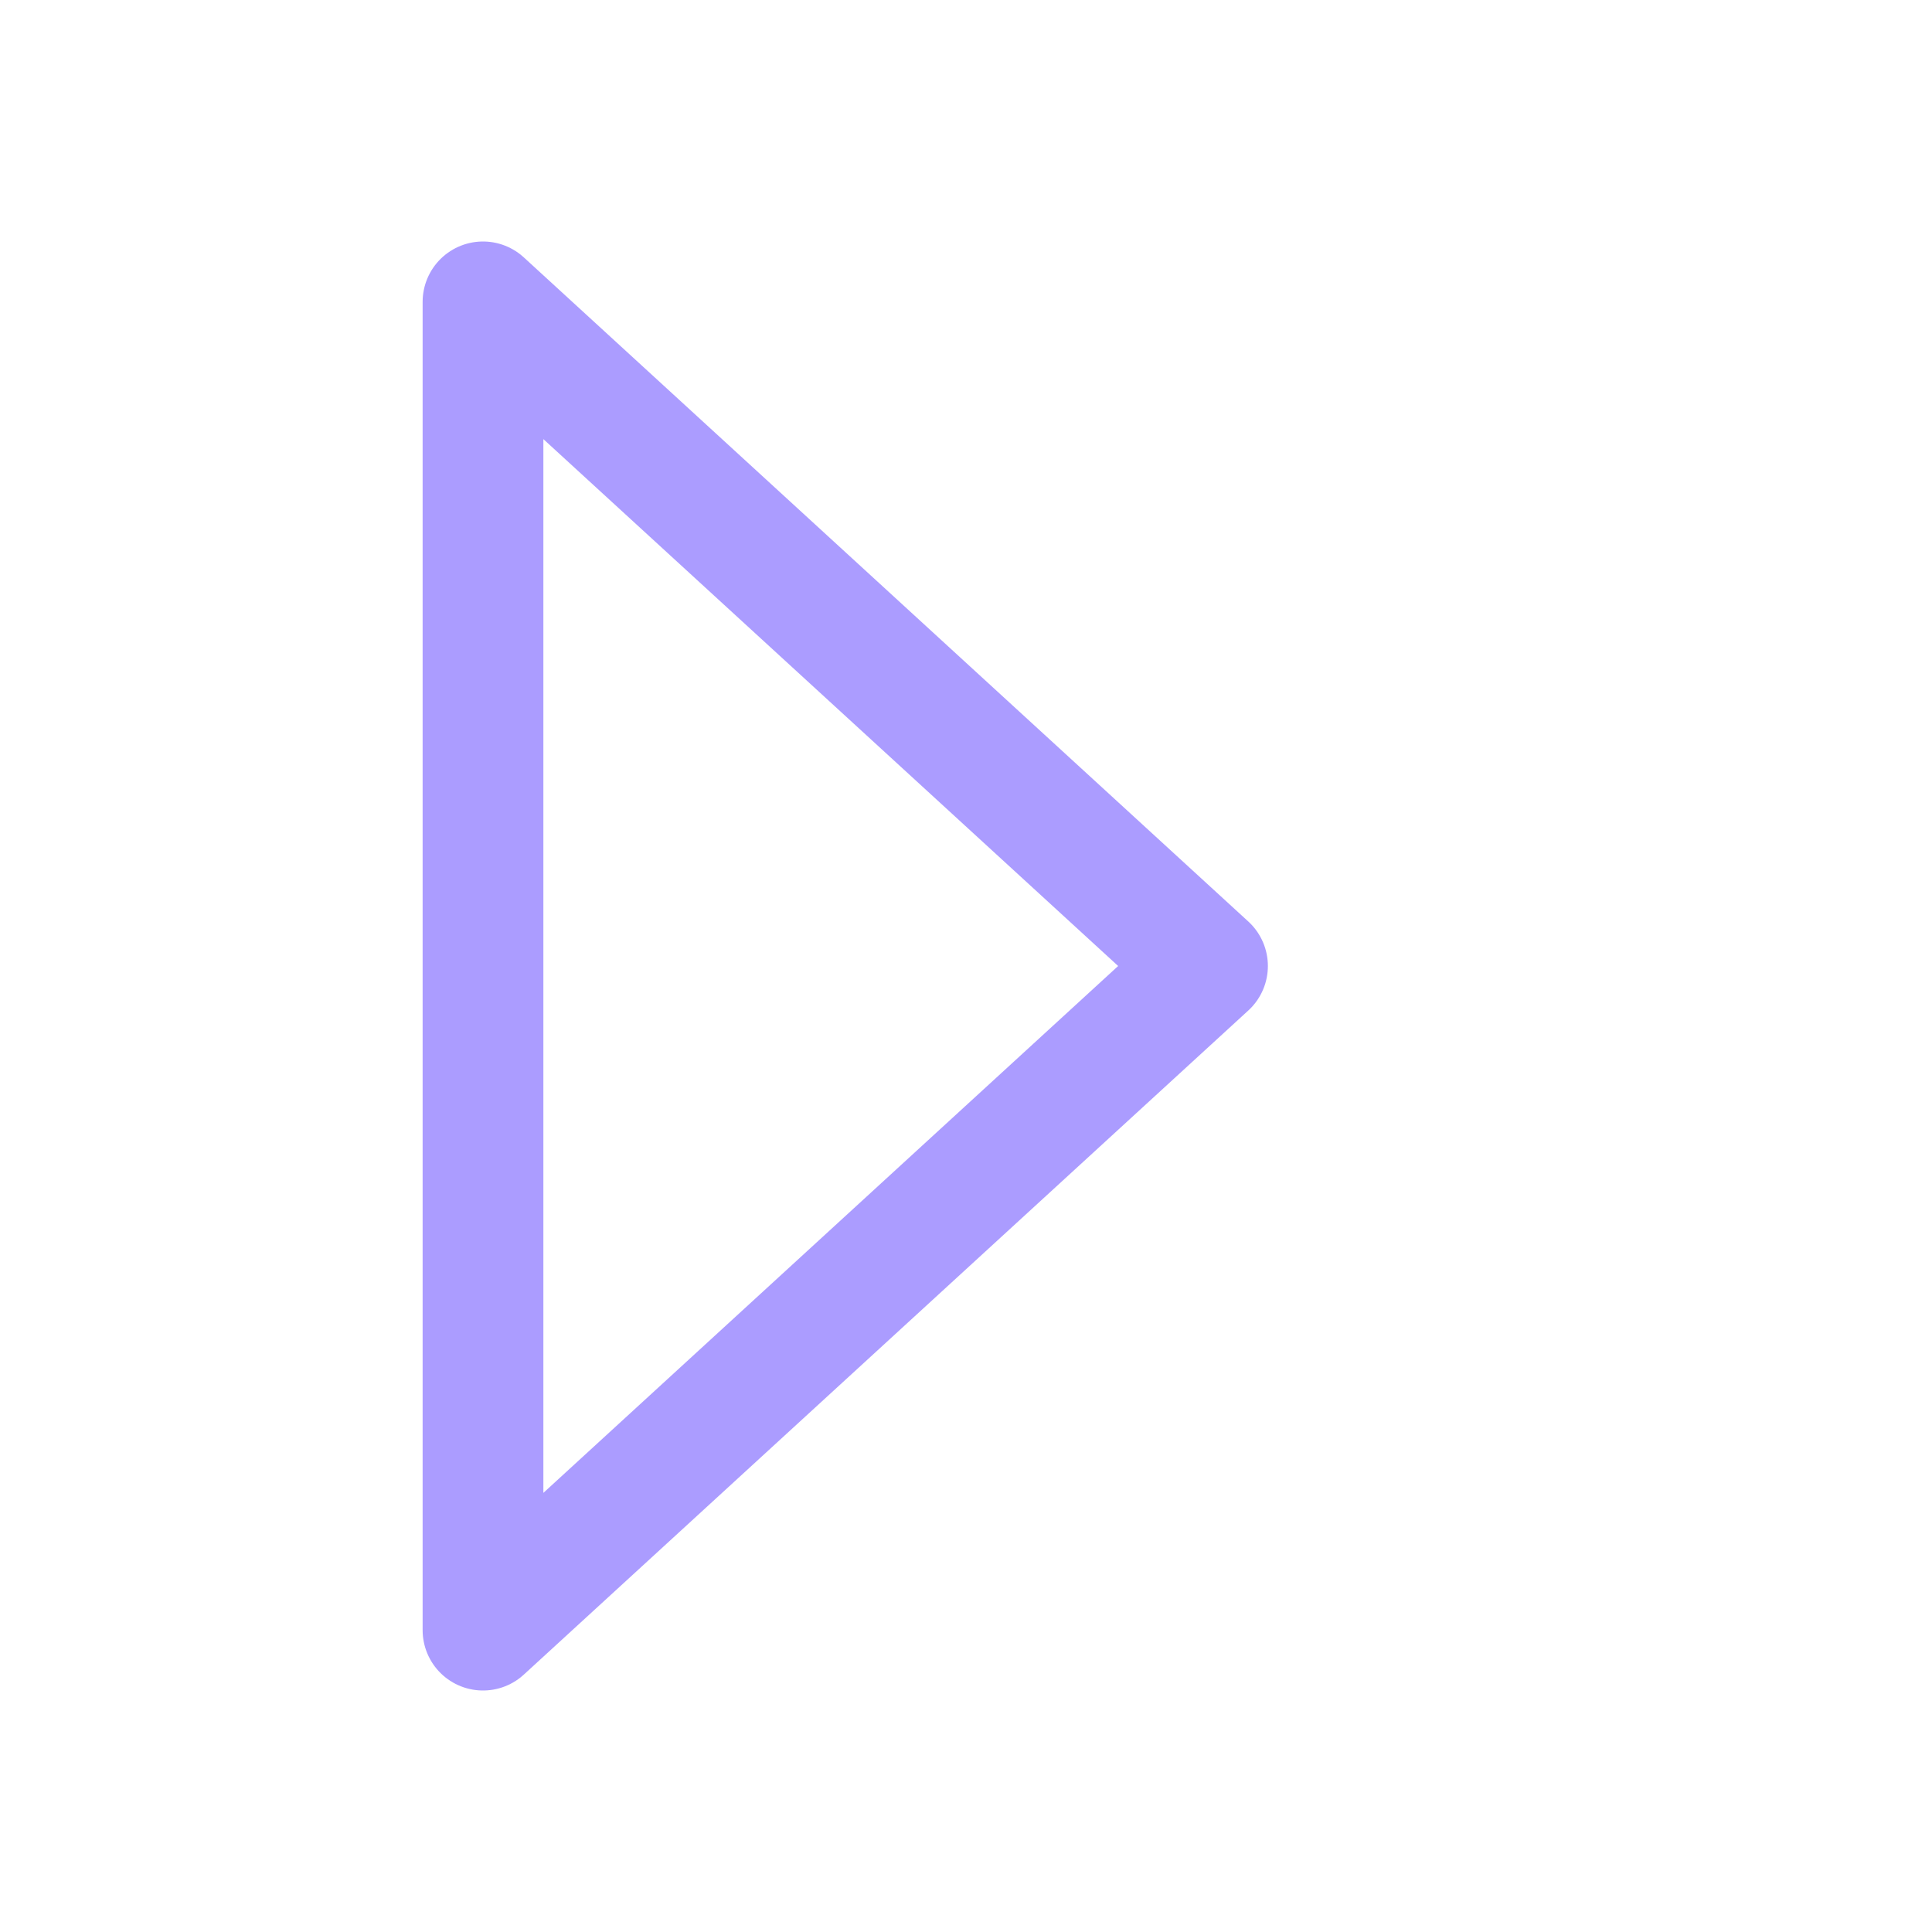
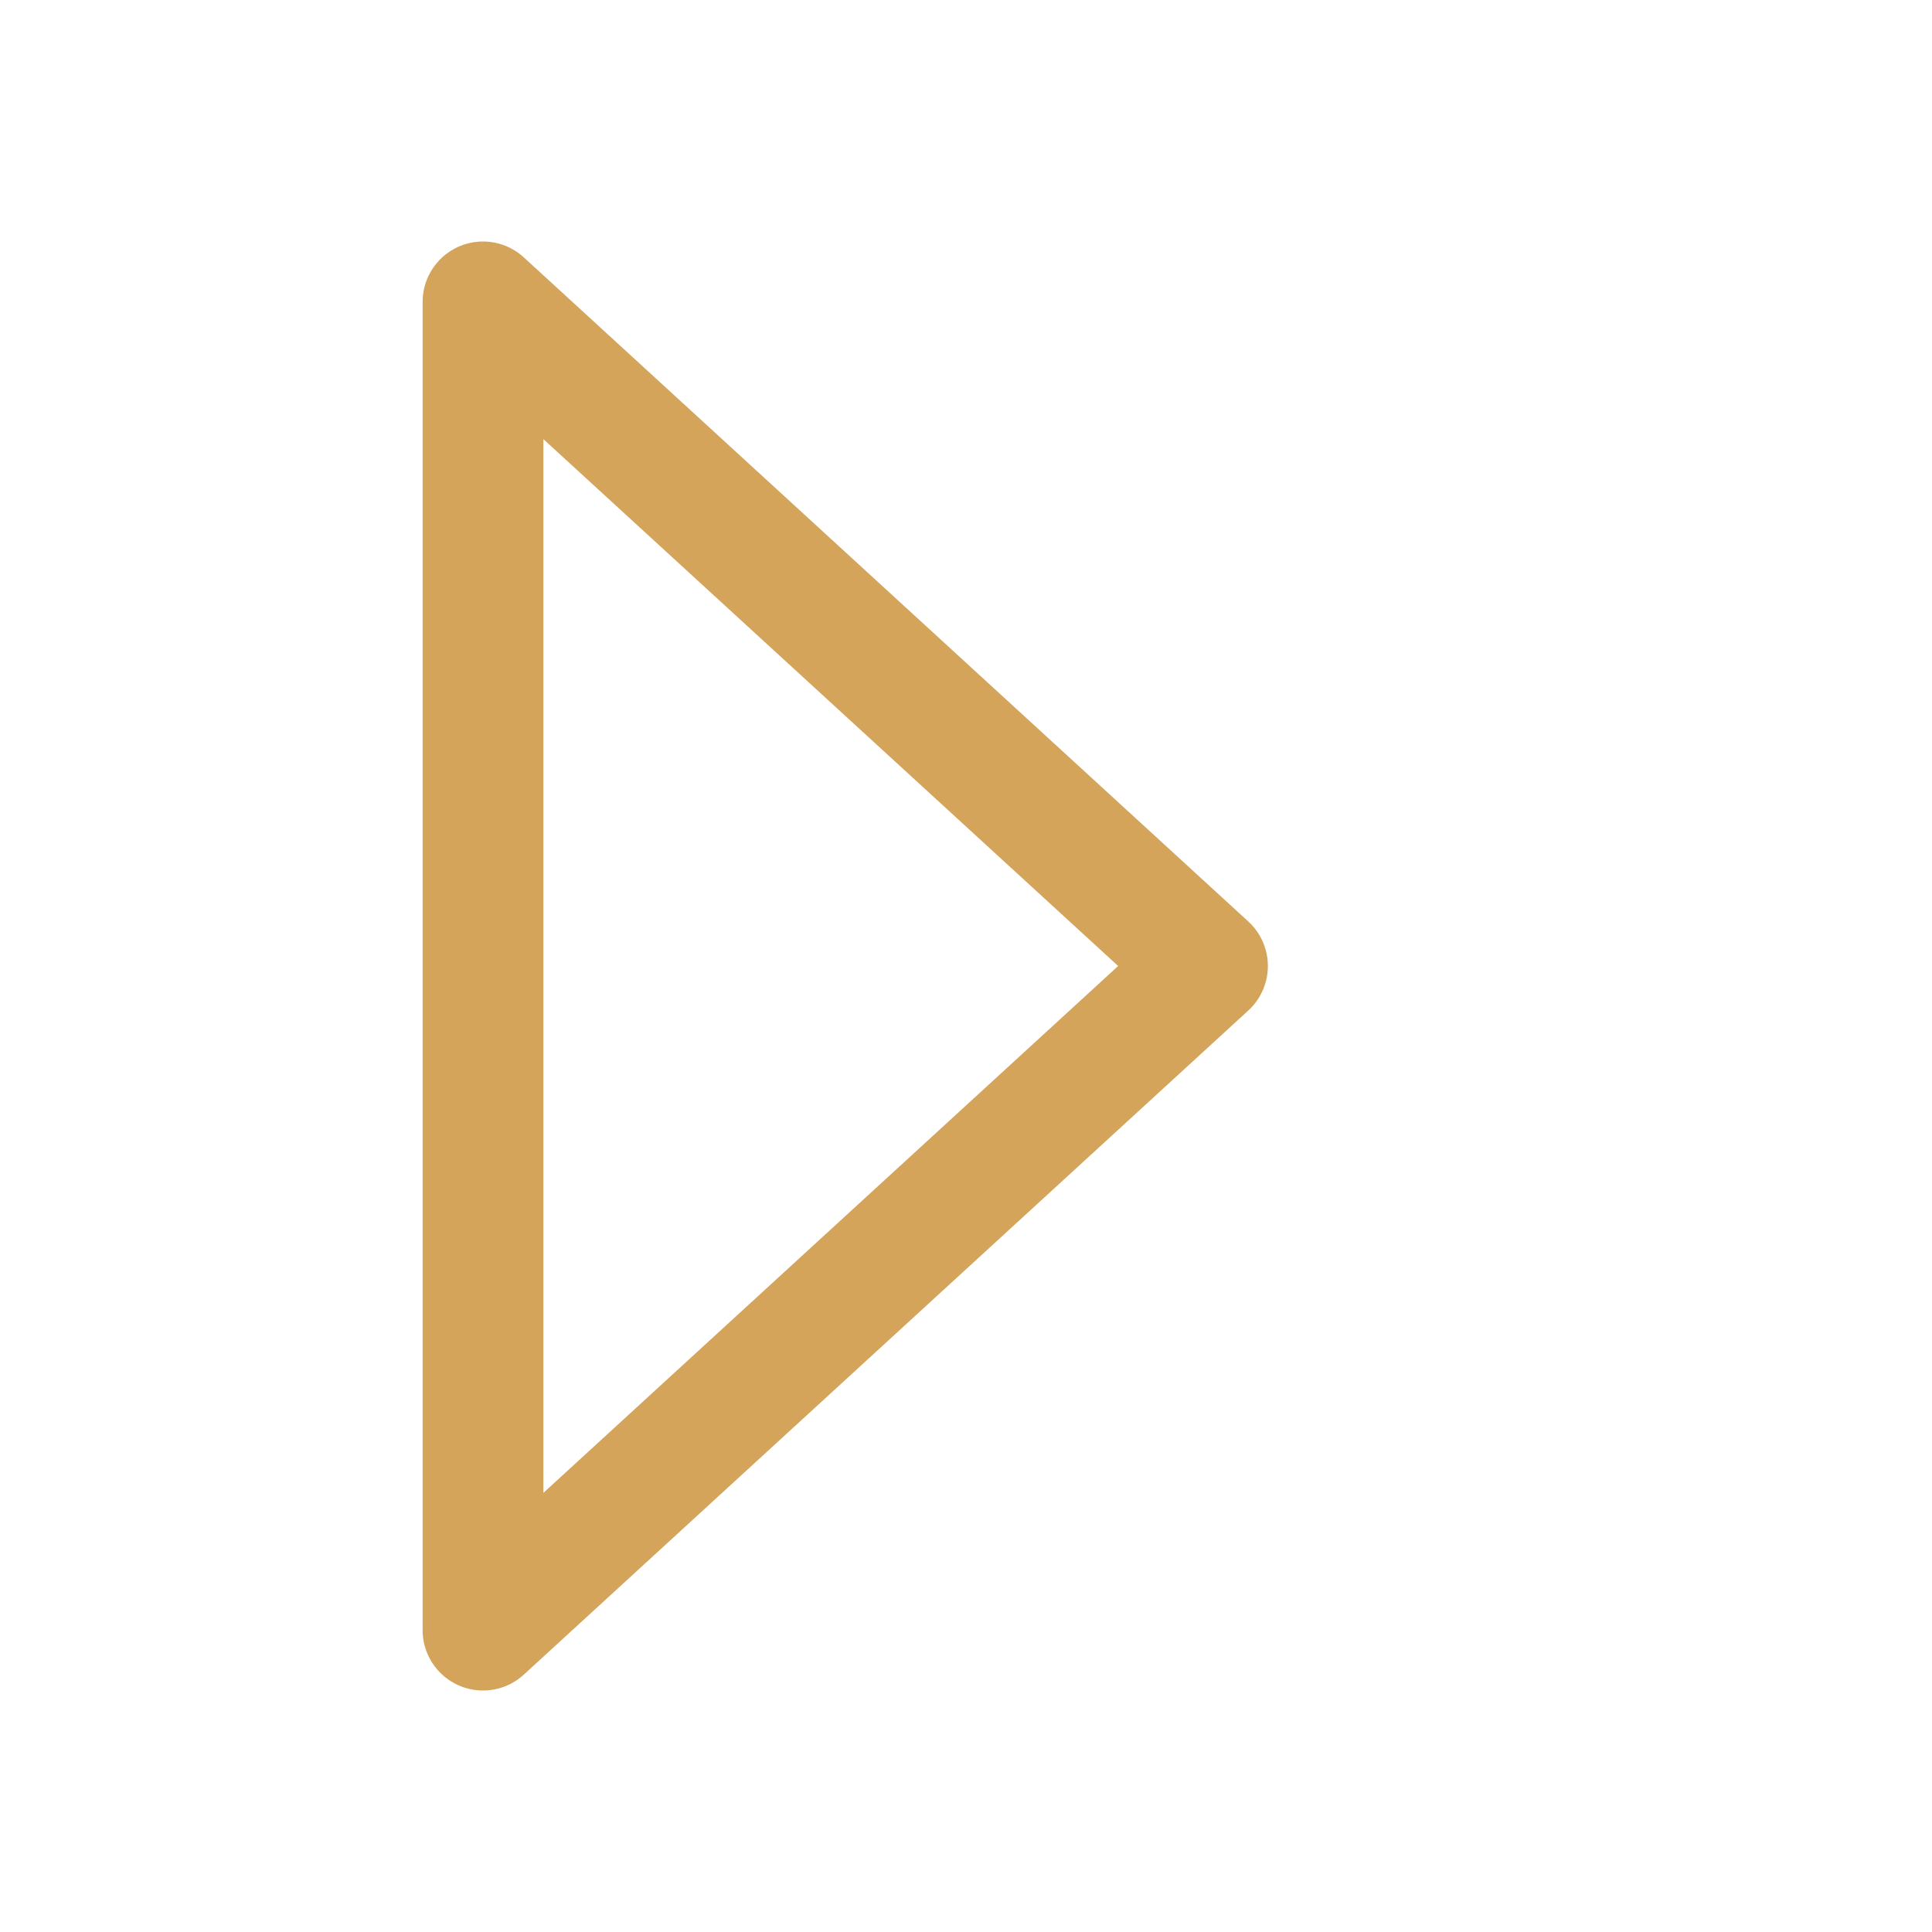
<svg xmlns="http://www.w3.org/2000/svg" width="32" height="32" viewBox="0 0 32 32">
-   <path d="M8 5l12 11L8 27z" fill="none" stroke="#ab9cff" stroke-width="2" stroke-linejoin="round" />
+   <path d="M8 5l12 11L8 27z" fill="none" stroke="#d5a45b" stroke-width="2" stroke-linejoin="round" />
</svg>
